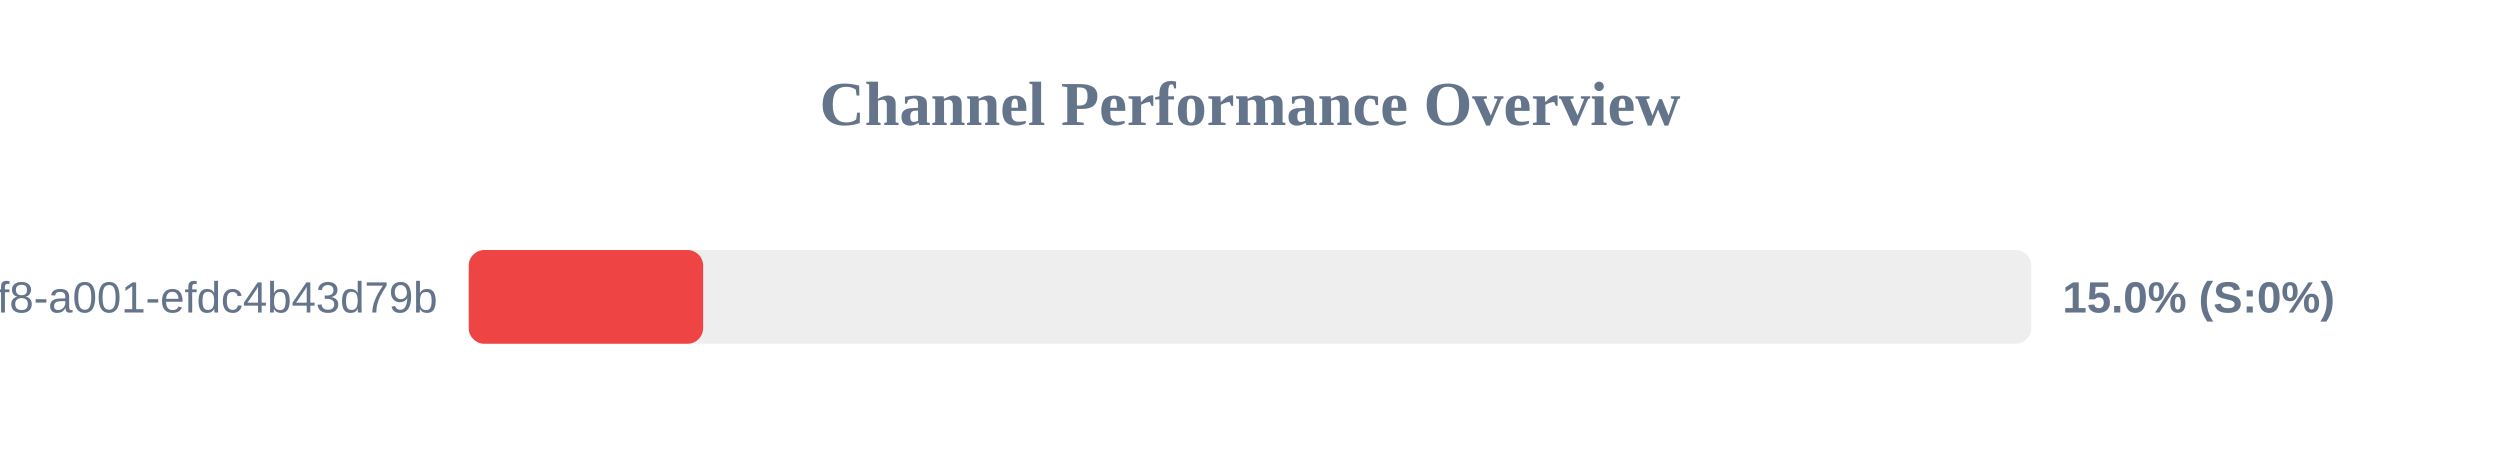
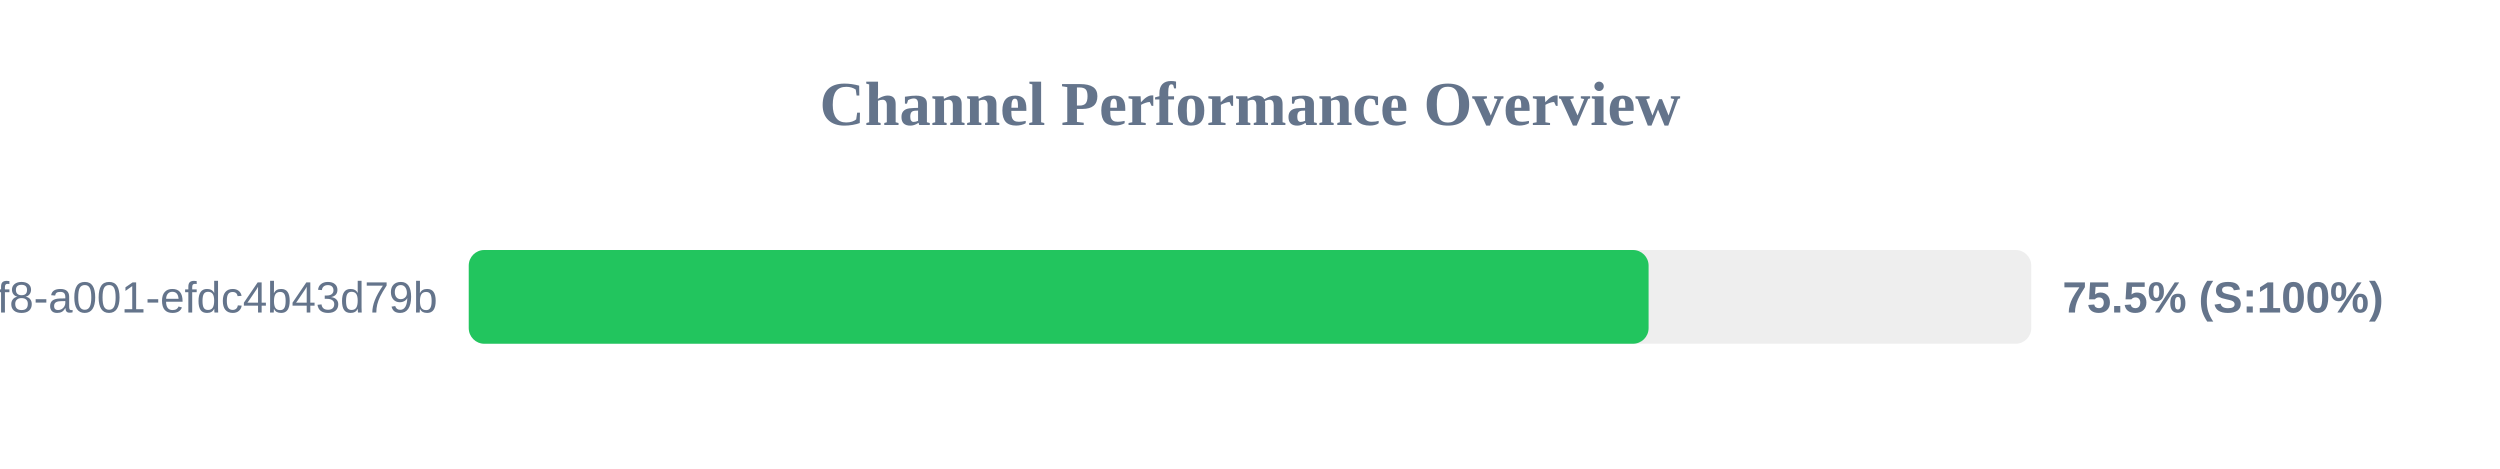
<svg xmlns="http://www.w3.org/2000/svg" width="800" height="150" version="1.1">
  <style>
        .row { font: 14px Arial; fill: #64748b; }
        .score { font: bold 14px Arial; fill: #64748b; }
    </style>
  <text x="400" y="40" text-anchor="middle" font-size="20px" font-weight="bold" fill="#64748b">Channel Performance Overview</text>
  <rect x="150" y="80" width="500" height="30" fill="#eee" rx="5" />
-   <rect x="150" y="80" width="75.0" height="30" fill="#ef4444" rx="5" />
+   <rect x="150" y="80" width="377.55" height="30" fill="#22c55e" rx="5" />
  <text x="140" y="100" text-anchor="end" class="row">?uuid=1fdb6b30-5371-4ff8-a001-efdc4b43d79b</text>
-   <text x="660" y="100" text-anchor="start" class="score">15.0% (S:0%)</text>
+   <text x="660" y="100" text-anchor="start" class="score">75.5% (S:100%)</text>
</svg>
